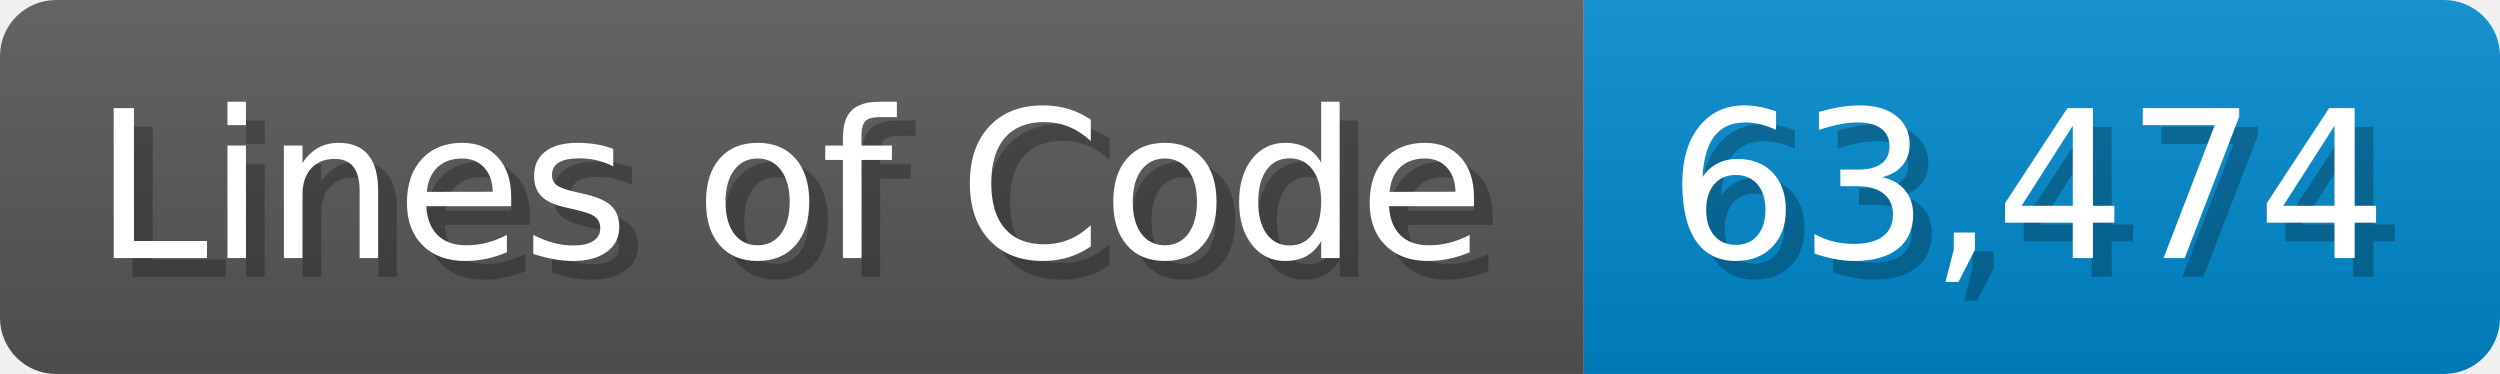
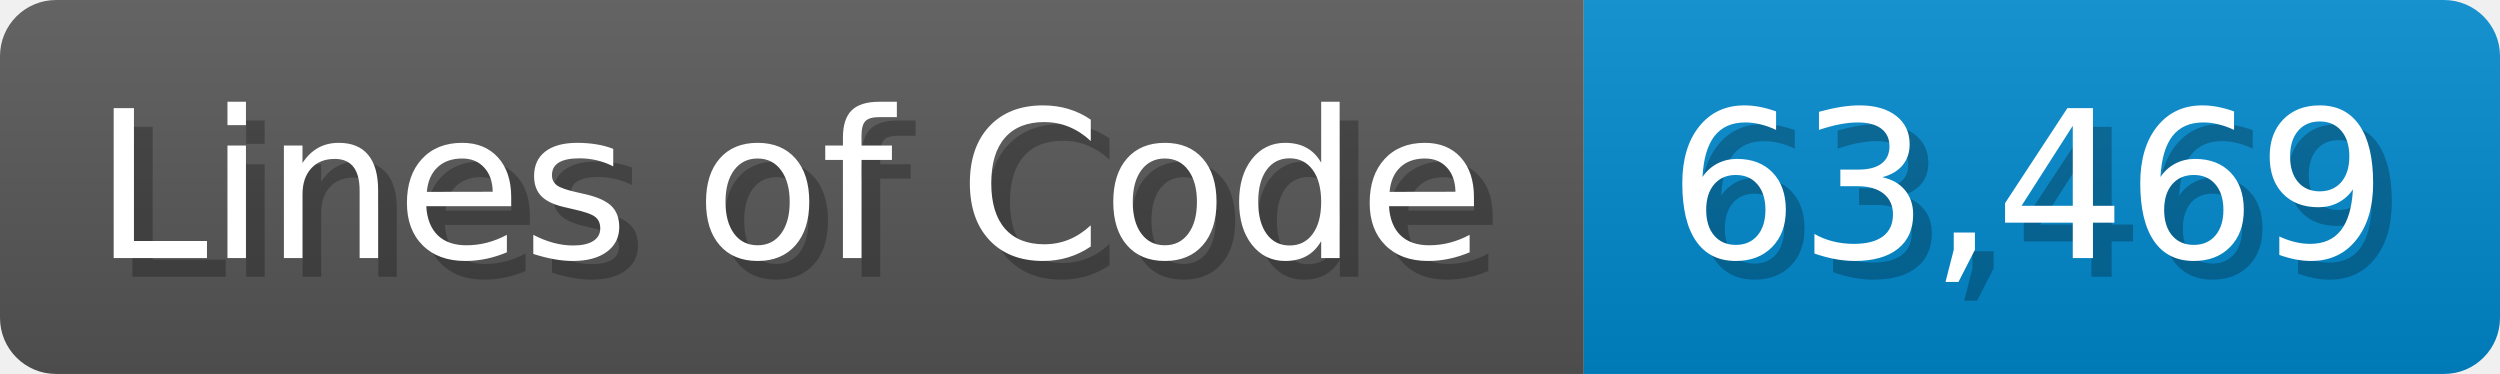
<svg xmlns="http://www.w3.org/2000/svg" width="133.7" height="20" viewBox="0 0 1337 200">
  <linearGradient id="a" x2="0" y2="100%">
    <stop offset="0" stop-opacity=".1" stop-color="#EEE" />
    <stop offset="1" stop-opacity=".1" />
  </linearGradient>
  <mask id="m">
    <rect width="1337" height="200" rx="30" fill="#FFF" />
  </mask>
  <g mask="url(#m)">
    <rect width="847" height="200" fill="#555" />
    <rect width="490" height="200" fill="#08C" x="847" />
    <rect width="1337" height="200" fill="url(#a)" />
  </g>
  <g fill="#fff" text-anchor="start" font-family="Verdana,DejaVu Sans,sans-serif" font-size="110">
    <text x="60" y="148" textLength="747" fill="#000" opacity="0.25">Lines of Code</text>
    <text x="50" y="138" textLength="747">Lines of Code</text>
-     <text x="902" y="148" textLength="390" fill="#000" opacity="0.25">63,474</text>
-     <text x="892" y="138" textLength="390">63,474</text>
+     <text x="902" y="148" textLength="390" fill="#000" opacity="0.25">63,469</text>
+     <text x="892" y="138" textLength="390">63,469</text>
  </g>
</svg>
